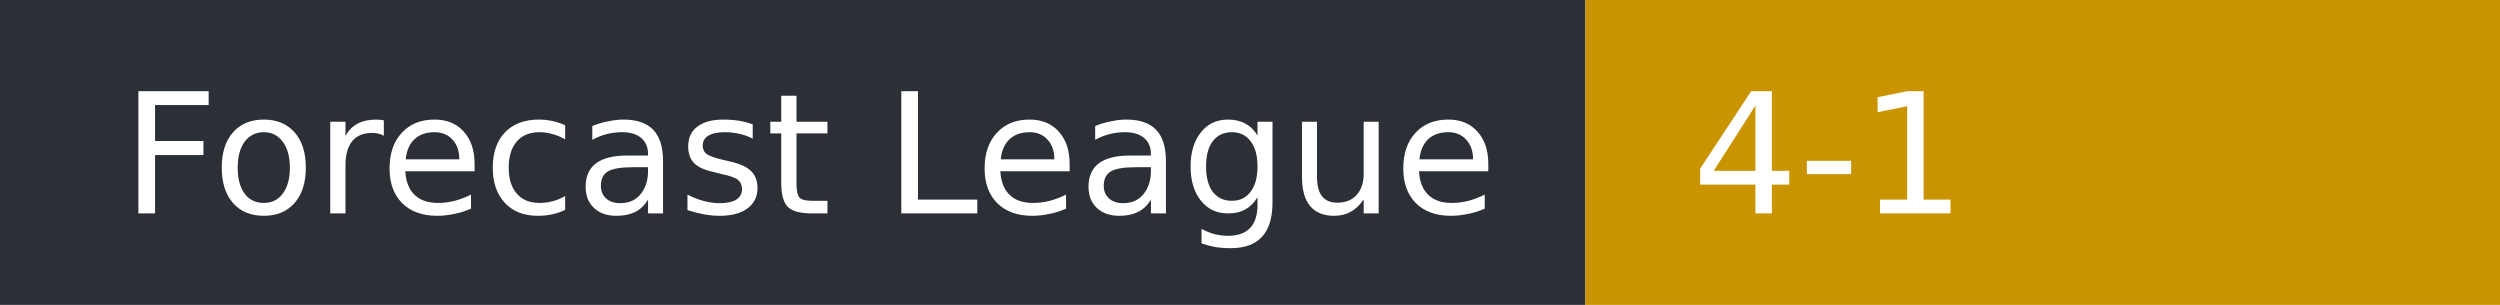
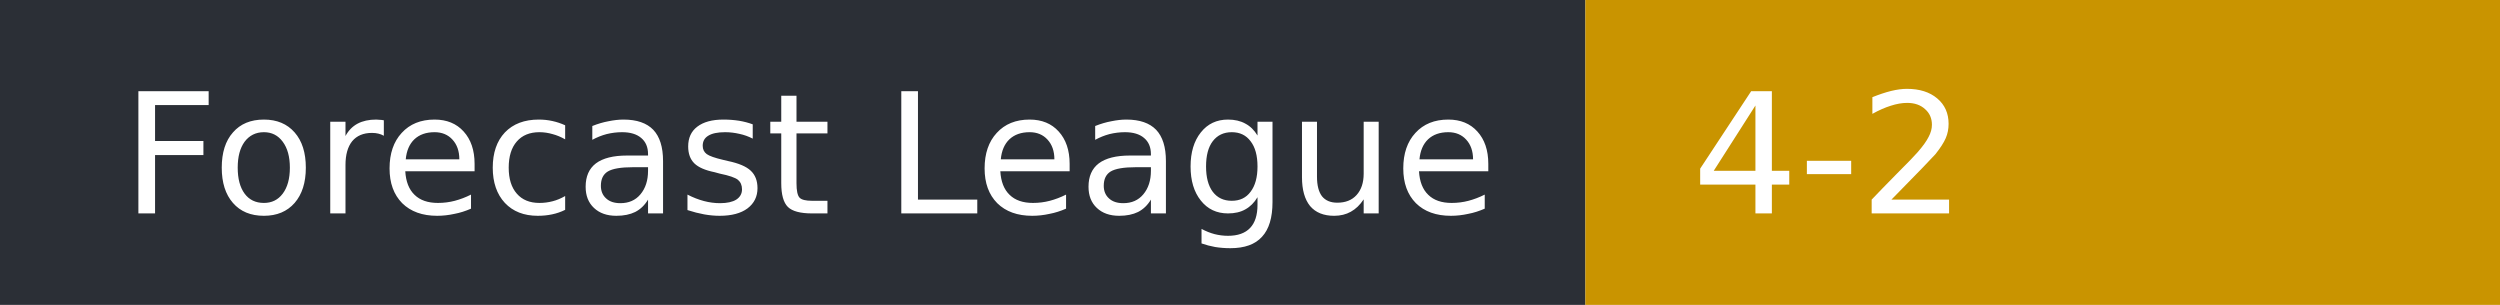
- <svg xmlns="http://www.w3.org/2000/svg" width="164" height="20" role="img" aria-label="Forecast League: 4-1">
+ <svg xmlns="http://www.w3.org/2000/svg" width="164" height="20" role="img" aria-label="Forecast League: 4-2">
  <rect width="104" height="20" fill="#2b2f36" />
  <rect x="104" width="60" height="20" fill="#c99400" />
  <g fill="#fff" font-family="Verdana,DejaVu Sans,sans-serif" font-size="11">
    <text x="8" y="14">Forecast League</text>
-     <text x="111" y="14">4-1</text>
+     <text x="111" y="14">4-2</text>
  </g>
</svg>
